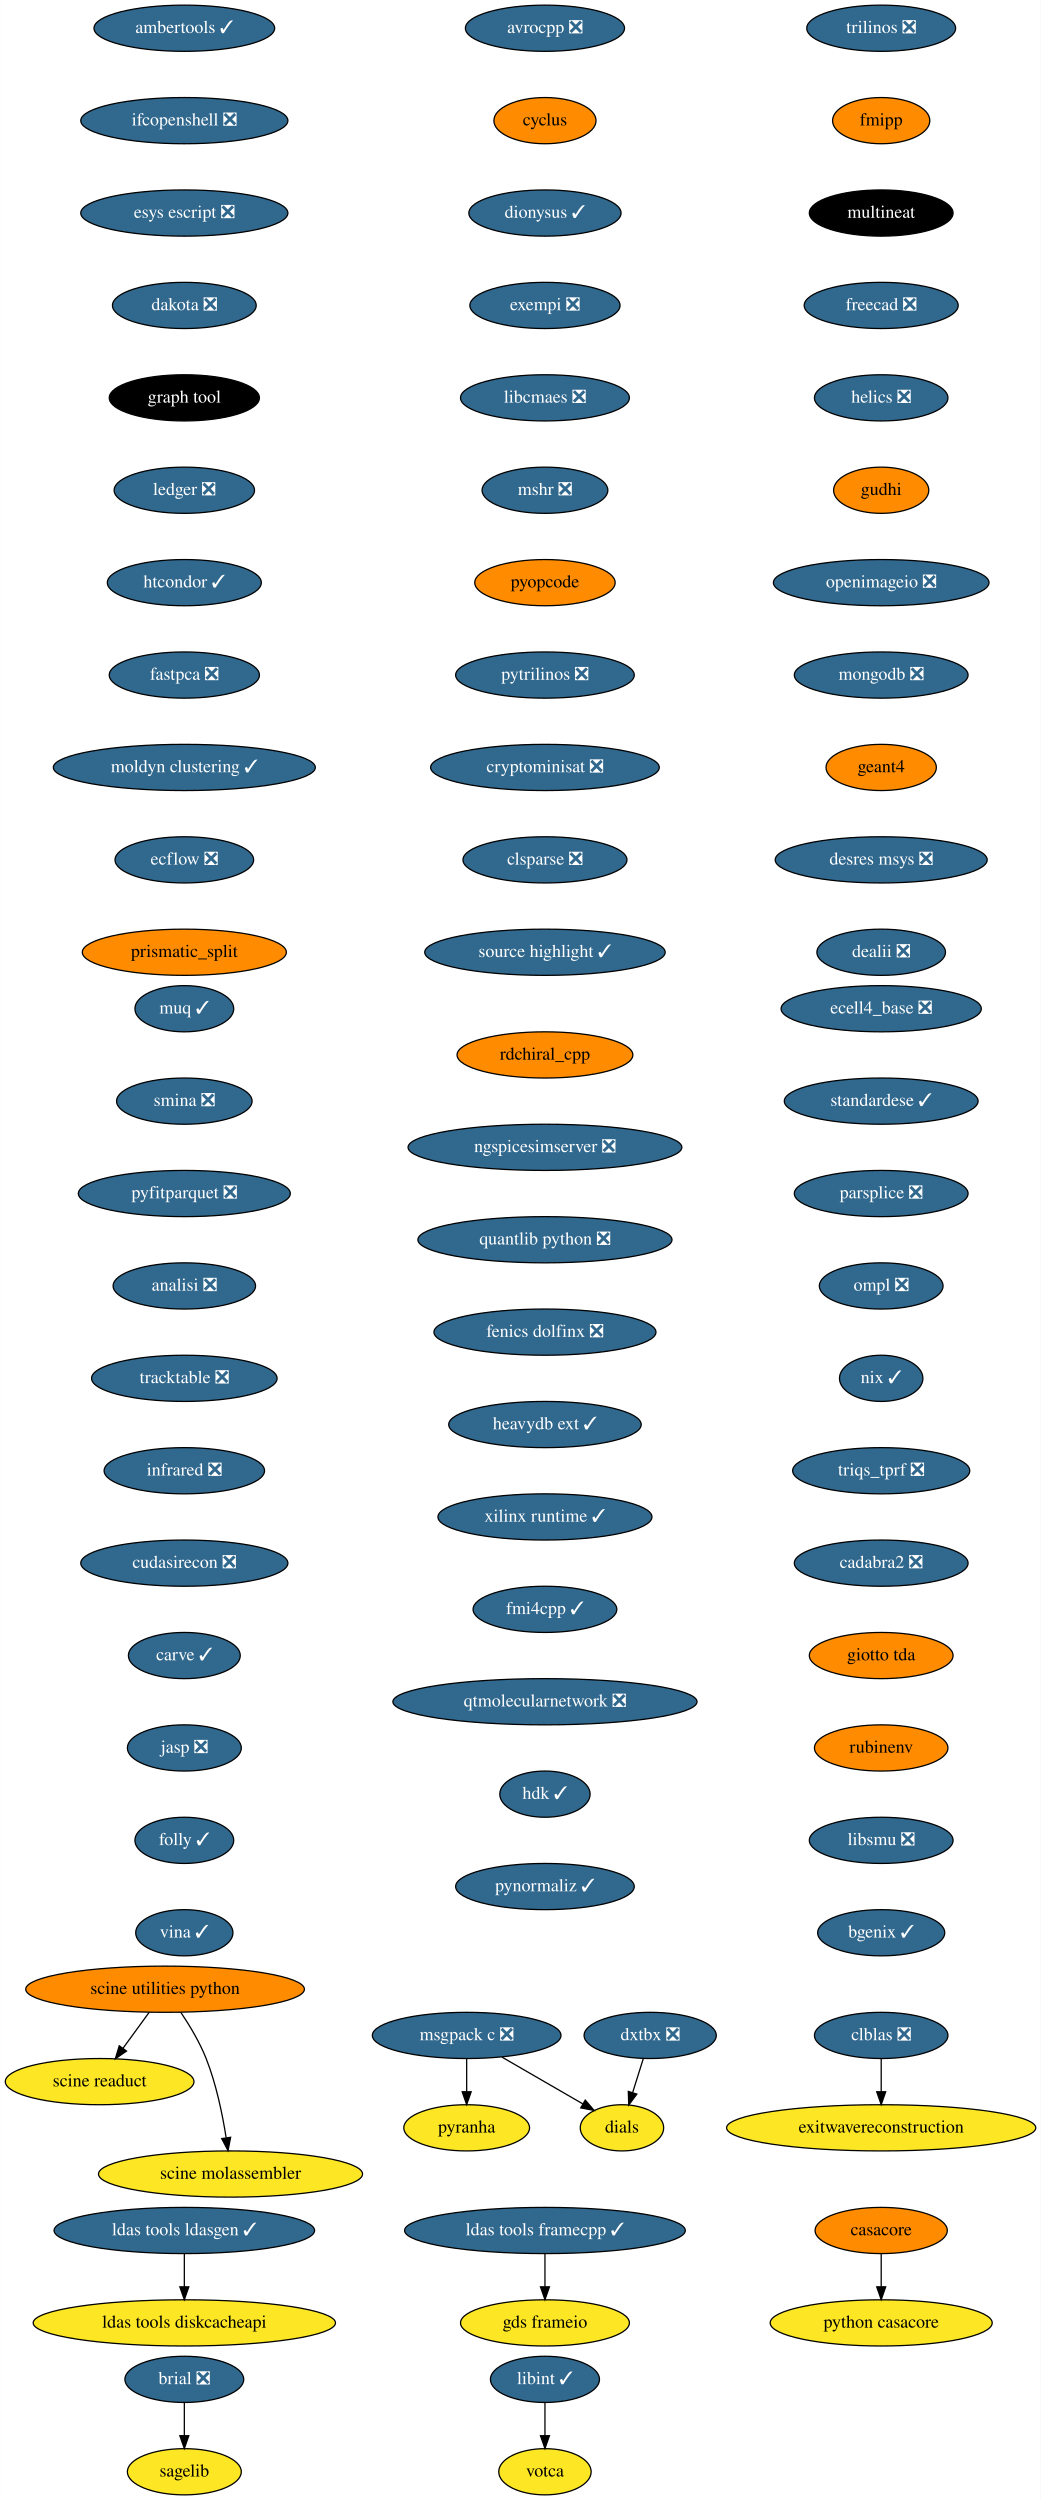
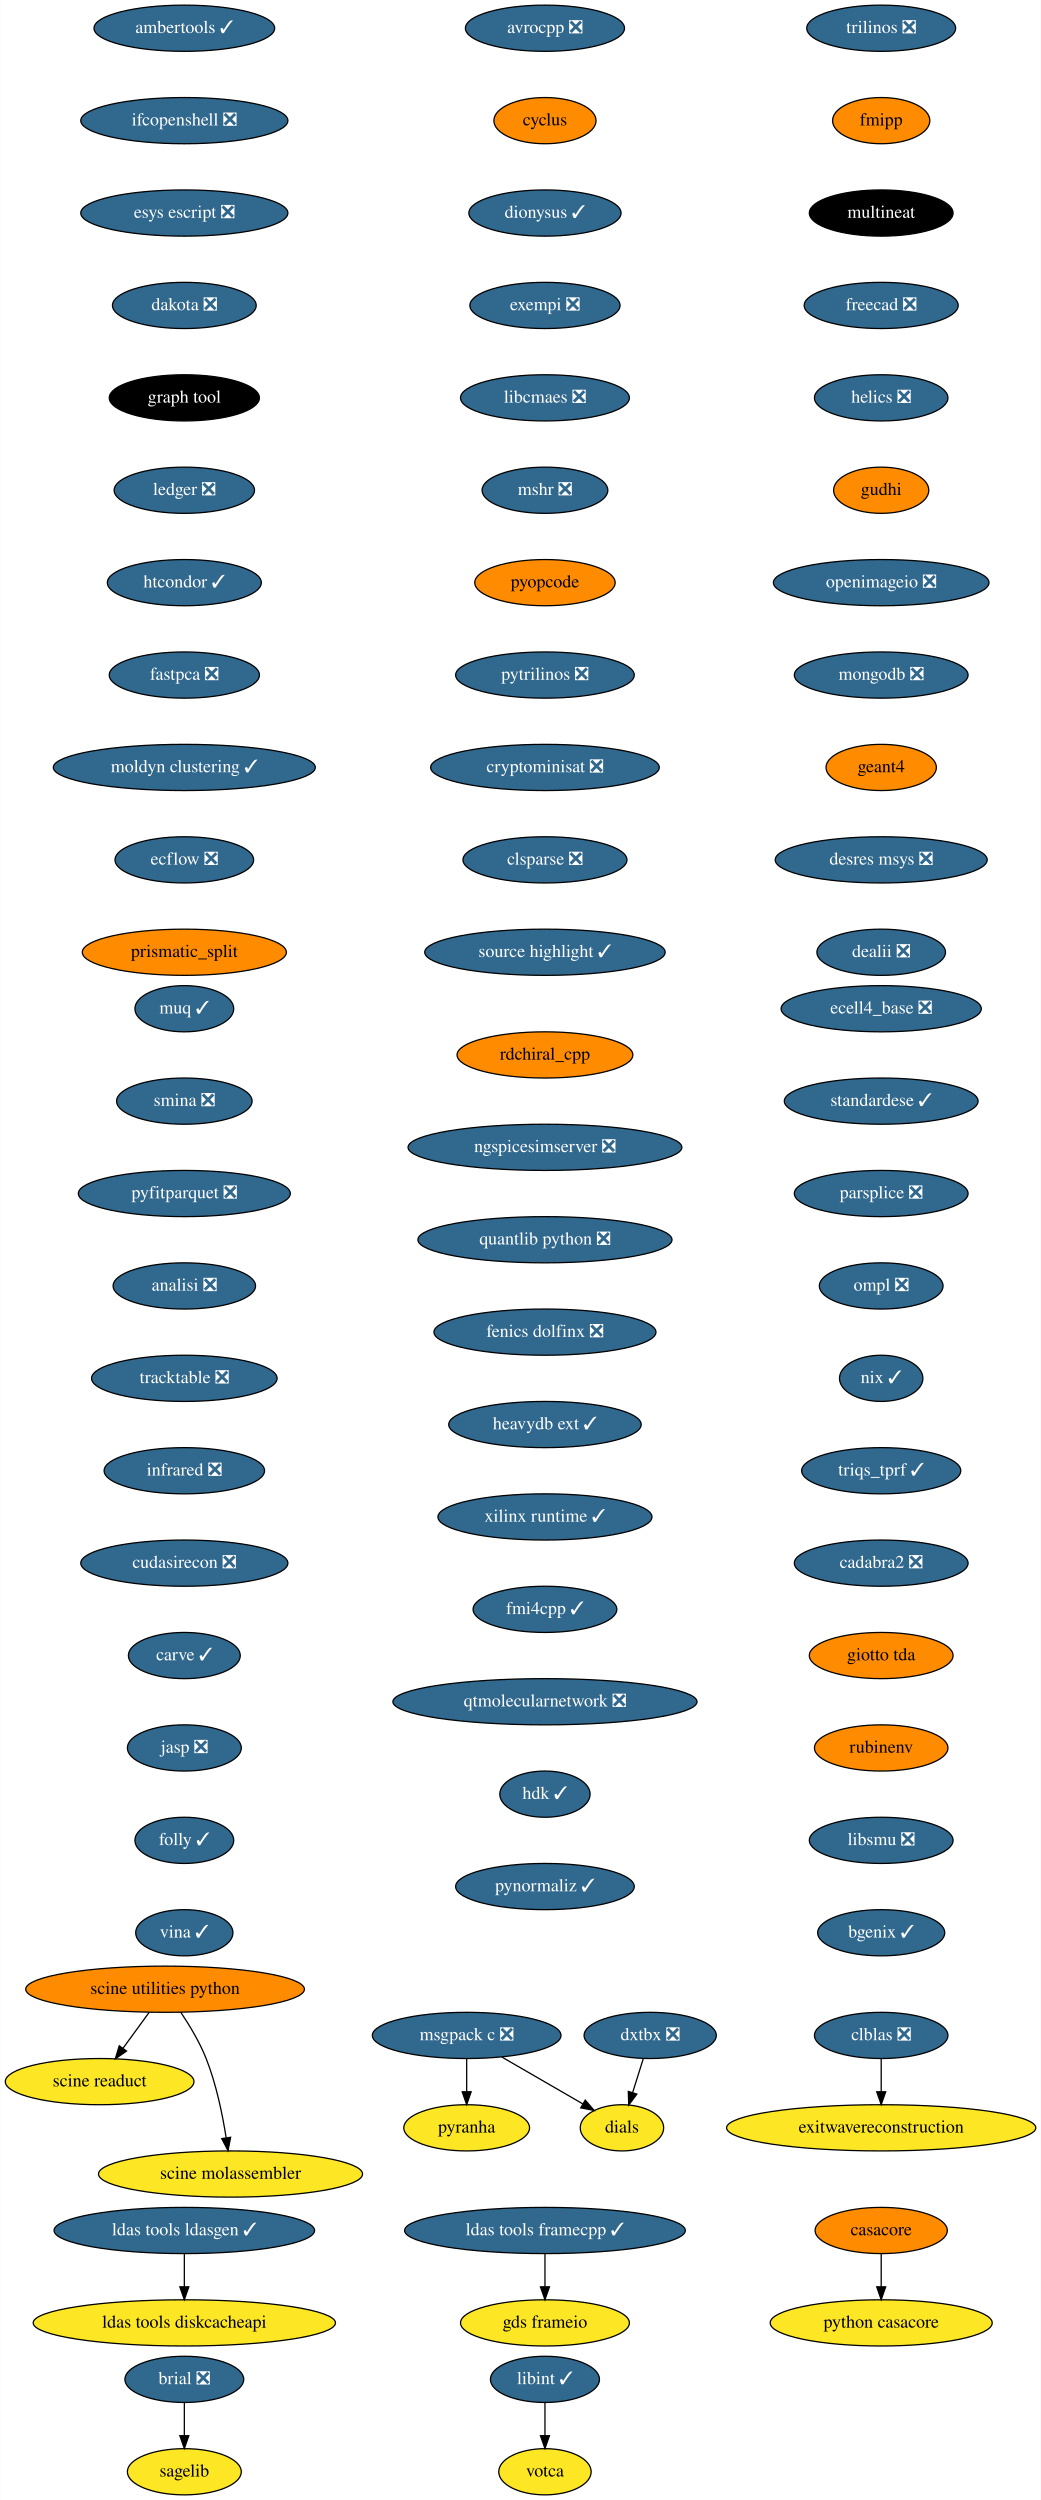
<svg xmlns="http://www.w3.org/2000/svg" xmlns:xlink="http://www.w3.org/1999/xlink" width="811pt" height="1948pt" viewBox="0.00 0.00 810.74 1948.00">
  <g id="graph0" class="graph" transform="scale(1 1) rotate(0) translate(4 1944)">
    <polygon fill="white" stroke="none" points="-4,4 -4,-1944 806.74,-1944 806.74,4 -4,4" />
    <g id="node1" class="node">
      <g id="a_node1">
        <a xlink:href="https://github.com/conda-forge/avrocpp-feedstock/pull/18" xlink:title="avrocpp ❎">
          <ellipse fill="#31688e" stroke="black" cx="420.5" cy="-1922" rx="61.99" ry="18" />
          <text text-anchor="middle" x="420.5" y="-1918.3" font-family="Times,serif" font-size="14.00" fill="white">avrocpp ❎</text>
        </a>
      </g>
    </g>
    <g id="node2" class="node">
      <g id="a_node2">
        <a xlink:href="https://github.com/conda-forge/cyclus-feedstock" xlink:title="cyclus">
          <ellipse fill="#ff8c00" stroke="black" cx="420.5" cy="-1850" rx="39.79" ry="18" />
          <text text-anchor="middle" x="420.5" y="-1846.3" font-family="Times,serif" font-size="14.00">cyclus</text>
        </a>
      </g>
    </g>
    <g id="node7" class="node">
      <g id="a_node7">
        <a xlink:href="https://github.com/conda-forge/dionysus-feedstock/pull/16" xlink:title="dionysus ✓">
          <ellipse fill="#31688e" stroke="black" cx="420.5" cy="-1778" rx="59.29" ry="18" />
          <text text-anchor="middle" x="420.5" y="-1774.3" font-family="Times,serif" font-size="14.00" fill="white">dionysus ✓</text>
        </a>
      </g>
    </g>
    <g id="node3" class="node">
      <g id="a_node3">
        <a xlink:href="https://github.com/conda-forge/brial-feedstock/pull/29" xlink:title="brial ❎">
          <ellipse fill="#31688e" stroke="black" cx="139.5" cy="-90" rx="46.29" ry="18" />
          <text text-anchor="middle" x="139.5" y="-86.3" font-family="Times,serif" font-size="14.00" fill="white">brial ❎</text>
        </a>
      </g>
    </g>
    <g id="node4" class="node">
      <g id="a_node4">
        <a xlink:href="https://github.com/conda-forge/sagelib-feedstock" xlink:title="sagelib">
          <ellipse fill="#fde725" stroke="black" cx="139.5" cy="-18" rx="44.39" ry="18" />
          <text text-anchor="middle" x="139.5" y="-14.3" font-family="Times,serif" font-size="14.00">sagelib</text>
        </a>
      </g>
    </g>
    <g id="edge2" class="edge">
      <path fill="none" stroke="black" d="M139.5,-71.7C139.5,-63.98 139.5,-54.71 139.5,-46.11" />
      <polygon fill="black" stroke="black" points="143,-46.1 139.5,-36.1 136,-46.1 143,-46.1" />
    </g>
    <g id="node5" class="node">
      <g id="a_node5">
        <a xlink:href="https://github.com/conda-forge/casacore-feedstock" xlink:title="casacore">
          <ellipse fill="#ff8c00" stroke="black" cx="682.5" cy="-206" rx="51.5" ry="18" />
          <text text-anchor="middle" x="682.5" y="-202.3" font-family="Times,serif" font-size="14.00">casacore</text>
        </a>
      </g>
    </g>
    <g id="node6" class="node">
      <g id="a_node6">
        <a xlink:href="https://github.com/conda-forge/python-casacore-feedstock" xlink:title="python casacore">
          <ellipse fill="#fde725" stroke="black" cx="682.5" cy="-134" rx="86.5" ry="18" />
          <text text-anchor="middle" x="682.5" y="-130.3" font-family="Times,serif" font-size="14.00">python casacore</text>
        </a>
      </g>
    </g>
    <g id="edge3" class="edge">
      <path fill="none" stroke="black" d="M682.5,-187.7C682.5,-179.98 682.5,-170.71 682.5,-162.11" />
      <polygon fill="black" stroke="black" points="686,-162.1 682.5,-152.1 679,-162.1 686,-162.1" />
    </g>
    <g id="node8" class="node">
      <g id="a_node8">
        <a xlink:href="https://github.com/conda-forge/exempi-feedstock/pull/14" xlink:title="exempi ❎">
          <ellipse fill="#31688e" stroke="black" cx="420.5" cy="-1706" rx="58.5" ry="18" />
          <text text-anchor="middle" x="420.5" y="-1702.3" font-family="Times,serif" font-size="14.00" fill="white">exempi ❎</text>
        </a>
      </g>
    </g>
    <g id="node9" class="node">
      <g id="a_node9">
        <a xlink:href="https://github.com/conda-forge/libcmaes-feedstock/pull/37" xlink:title="libcmaes ❎">
          <ellipse fill="#31688e" stroke="black" cx="420.5" cy="-1634" rx="65.79" ry="18" />
          <text text-anchor="middle" x="420.5" y="-1630.3" font-family="Times,serif" font-size="14.00" fill="white">libcmaes ❎</text>
        </a>
      </g>
    </g>
    <g id="node10" class="node">
      <g id="a_node10">
        <a xlink:href="https://github.com/conda-forge/mshr-feedstock/pull/27" xlink:title="mshr ❎">
          <ellipse fill="#31688e" stroke="black" cx="420.5" cy="-1562" rx="48.99" ry="18" />
          <text text-anchor="middle" x="420.5" y="-1558.3" font-family="Times,serif" font-size="14.00" fill="white">mshr ❎</text>
        </a>
      </g>
    </g>
    <g id="node14" class="node">
      <g id="a_node14">
        <a xlink:href="https://github.com/conda-forge/pyopcode-feedstock" xlink:title="pyopcode">
          <ellipse fill="#ff8c00" stroke="black" cx="420.5" cy="-1490" rx="54.69" ry="18" />
          <text text-anchor="middle" x="420.5" y="-1486.3" font-family="Times,serif" font-size="14.00">pyopcode</text>
        </a>
      </g>
    </g>
    <g id="node11" class="node">
      <g id="a_node11">
        <a xlink:href="https://github.com/conda-forge/msgpack-c-feedstock/pull/34" xlink:title="msgpack c ❎">
          <ellipse fill="#31688e" stroke="black" cx="359.5" cy="-358" rx="73.5" ry="18" />
          <text text-anchor="middle" x="359.5" y="-354.3" font-family="Times,serif" font-size="14.00" fill="white">msgpack c ❎</text>
        </a>
      </g>
    </g>
    <g id="node12" class="node">
      <g id="a_node12">
        <a xlink:href="https://github.com/conda-forge/pyranha-feedstock" xlink:title="pyranha">
          <ellipse fill="#fde725" stroke="black" cx="359.5" cy="-286" rx="48.99" ry="18" />
          <text text-anchor="middle" x="359.5" y="-282.3" font-family="Times,serif" font-size="14.00">pyranha</text>
        </a>
      </g>
    </g>
    <g id="edge8" class="edge">
      <path fill="none" stroke="black" d="M359.5,-339.7C359.5,-331.98 359.5,-322.71 359.5,-314.11" />
      <polygon fill="black" stroke="black" points="363,-314.1 359.5,-304.1 356,-314.1 363,-314.1" />
    </g>
    <g id="node13" class="node">
      <g id="a_node13">
        <a xlink:href="https://github.com/conda-forge/dials-feedstock" xlink:title="dials">
          <ellipse fill="#fde725" stroke="black" cx="480.5" cy="-286" rx="32.5" ry="18" />
          <text text-anchor="middle" x="480.5" y="-282.3" font-family="Times,serif" font-size="14.00">dials</text>
        </a>
      </g>
    </g>
    <g id="edge9" class="edge">
      <path fill="none" stroke="black" d="M386.96,-341.12C405.74,-330.25 430.65,-315.84 450.04,-304.62" />
      <polygon fill="black" stroke="black" points="451.89,-307.6 458.79,-299.56 448.38,-301.54 451.89,-307.6" />
    </g>
    <g id="node15" class="node">
      <g id="a_node15">
        <a xlink:href="https://github.com/conda-forge/pytrilinos-feedstock/pull/47" xlink:title="pytrilinos ❎">
          <ellipse fill="#31688e" stroke="black" cx="420.5" cy="-1418" rx="69.59" ry="18" />
          <text text-anchor="middle" x="420.5" y="-1414.3" font-family="Times,serif" font-size="14.00" fill="white">pytrilinos ❎</text>
        </a>
      </g>
    </g>
    <g id="node16" class="node">
      <g id="a_node16">
        <a xlink:href="https://github.com/conda-forge/cryptominisat-feedstock/pull/42" xlink:title="cryptominisat ❎">
          <ellipse fill="#31688e" stroke="black" cx="420.5" cy="-1346" rx="89.08" ry="18" />
          <text text-anchor="middle" x="420.5" y="-1342.3" font-family="Times,serif" font-size="14.00" fill="white">cryptominisat ❎</text>
        </a>
      </g>
    </g>
    <g id="node17" class="node">
      <g id="a_node17">
        <a xlink:href="https://github.com/conda-forge/clsparse-feedstock/pull/9" xlink:title="clsparse ❎">
          <ellipse fill="#31688e" stroke="black" cx="420.5" cy="-1274" rx="63.89" ry="18" />
          <text text-anchor="middle" x="420.5" y="-1270.3" font-family="Times,serif" font-size="14.00" fill="white">clsparse ❎</text>
        </a>
      </g>
    </g>
    <g id="node20" class="node">
      <g id="a_node20">
        <a xlink:href="https://github.com/conda-forge/source-highlight-feedstock/pull/8" xlink:title="source highlight ✓">
          <ellipse fill="#31688e" stroke="black" cx="420.5" cy="-1202" rx="93.68" ry="18" />
          <text text-anchor="middle" x="420.5" y="-1198.3" font-family="Times,serif" font-size="14.00" fill="white">source highlight ✓</text>
        </a>
      </g>
    </g>
    <g id="node18" class="node">
      <g id="a_node18">
        <a xlink:href="https://github.com/conda-forge/clblas-feedstock/pull/12" xlink:title="clblas ❎">
          <ellipse fill="#31688e" stroke="black" cx="682.5" cy="-358" rx="52" ry="18" />
          <text text-anchor="middle" x="682.5" y="-354.3" font-family="Times,serif" font-size="14.00" fill="white">clblas ❎</text>
        </a>
      </g>
    </g>
    <g id="node19" class="node">
      <g id="a_node19">
        <a xlink:href="https://github.com/conda-forge/exitwavereconstruction-feedstock" xlink:title="exitwavereconstruction">
          <ellipse fill="#fde725" stroke="black" cx="682.5" cy="-286" rx="120.48" ry="18" />
          <text text-anchor="middle" x="682.5" y="-282.3" font-family="Times,serif" font-size="14.00">exitwavereconstruction</text>
        </a>
      </g>
    </g>
    <g id="edge14" class="edge">
      <path fill="none" stroke="black" d="M682.5,-339.7C682.5,-331.98 682.5,-322.71 682.5,-314.11" />
      <polygon fill="black" stroke="black" points="686,-314.1 682.5,-304.1 679,-314.1 686,-314.1" />
    </g>
    <g id="node21" class="node">
      <g id="a_node21">
        <a xlink:href="https://github.com/conda-forge/trilinos-feedstock/pull/41" xlink:title="trilinos ❎">
          <ellipse fill="#31688e" stroke="black" cx="682.5" cy="-1922" rx="58" ry="18" />
          <text text-anchor="middle" x="682.5" y="-1918.3" font-family="Times,serif" font-size="14.00" fill="white">trilinos ❎</text>
        </a>
      </g>
    </g>
    <g id="node22" class="node">
      <g id="a_node22">
        <a xlink:href="https://github.com/conda-forge/fmipp-feedstock" xlink:title="fmipp">
          <ellipse fill="#ff8c00" stroke="black" cx="682.5" cy="-1850" rx="37.89" ry="18" />
          <text text-anchor="middle" x="682.5" y="-1846.3" font-family="Times,serif" font-size="14.00">fmipp</text>
        </a>
      </g>
    </g>
    <g id="node23" class="node">
      <g id="a_node23">
        <a xlink:href="https://github.com/conda-forge/multineat-feedstock" xlink:title="multineat">
          <ellipse fill="#000000" stroke="black" cx="682.5" cy="-1778" rx="56" ry="18" />
          <text text-anchor="middle" x="682.5" y="-1774.3" font-family="Times,serif" font-size="14.00" fill="white">multineat</text>
        </a>
      </g>
    </g>
    <g id="node24" class="node">
      <g id="a_node24">
        <a xlink:href="https://github.com/conda-forge/freecad-feedstock/pull/76" xlink:title="freecad ❎">
          <ellipse fill="#31688e" stroke="black" cx="682.5" cy="-1706" rx="60" ry="18" />
          <text text-anchor="middle" x="682.5" y="-1702.3" font-family="Times,serif" font-size="14.00" fill="white">freecad ❎</text>
        </a>
      </g>
    </g>
    <g id="node25" class="node">
      <g id="a_node25">
        <a xlink:href="https://github.com/conda-forge/helics-feedstock/pull/31" xlink:title="helics ❎">
          <ellipse fill="#31688e" stroke="black" cx="682.5" cy="-1634" rx="52" ry="18" />
          <text text-anchor="middle" x="682.5" y="-1630.3" font-family="Times,serif" font-size="14.00" fill="white">helics ❎</text>
        </a>
      </g>
    </g>
    <g id="node26" class="node">
      <g id="a_node26">
        <a xlink:href="https://github.com/conda-forge/gudhi-feedstock" xlink:title="gudhi">
          <ellipse fill="#ff8c00" stroke="black" cx="682.5" cy="-1562" rx="37.09" ry="18" />
          <text text-anchor="middle" x="682.5" y="-1558.3" font-family="Times,serif" font-size="14.00">gudhi</text>
        </a>
      </g>
    </g>
    <g id="node29" class="node">
      <g id="a_node29">
        <a xlink:href="https://github.com/conda-forge/openimageio-feedstock/pull/67" xlink:title="openimageio ❎">
          <ellipse fill="#31688e" stroke="black" cx="682.5" cy="-1490" rx="84" ry="18" />
          <text text-anchor="middle" x="682.5" y="-1486.3" font-family="Times,serif" font-size="14.00" fill="white">openimageio ❎</text>
        </a>
      </g>
    </g>
    <g id="node27" class="node">
      <g id="a_node27">
        <a xlink:href="https://github.com/conda-forge/ldas-tools-framecpp-feedstock/pull/27" xlink:title="ldas tools framecpp ✓">
          <ellipse fill="#31688e" stroke="black" cx="420.5" cy="-206" rx="109.38" ry="18" />
          <text text-anchor="middle" x="420.5" y="-202.3" font-family="Times,serif" font-size="14.00" fill="white">ldas tools framecpp ✓</text>
        </a>
      </g>
    </g>
    <g id="node28" class="node">
      <g id="a_node28">
        <a xlink:href="https://github.com/conda-forge/gds-frameio-feedstock" xlink:title="gds frameio">
          <ellipse fill="#fde725" stroke="black" cx="420.5" cy="-134" rx="65.79" ry="18" />
          <text text-anchor="middle" x="420.5" y="-130.3" font-family="Times,serif" font-size="14.00">gds frameio</text>
        </a>
      </g>
    </g>
    <g id="edge21" class="edge">
      <path fill="none" stroke="black" d="M420.5,-187.7C420.5,-179.98 420.5,-170.71 420.5,-162.11" />
      <polygon fill="black" stroke="black" points="424,-162.1 420.5,-152.1 417,-162.1 424,-162.1" />
    </g>
    <g id="node32" class="node">
      <g id="a_node32">
        <a xlink:href="https://github.com/conda-forge/mongodb-feedstock/pull/69" xlink:title="mongodb ❎">
          <ellipse fill="#31688e" stroke="black" cx="682.5" cy="-1418" rx="67.69" ry="18" />
          <text text-anchor="middle" x="682.5" y="-1414.3" font-family="Times,serif" font-size="14.00" fill="white">mongodb ❎</text>
        </a>
      </g>
    </g>
    <g id="node30" class="node">
      <g id="a_node30">
        <a xlink:href="https://github.com/conda-forge/ldas-tools-ldasgen-feedstock/pull/16" xlink:title="ldas tools ldasgen ✓">
          <ellipse fill="#31688e" stroke="black" cx="139.5" cy="-206" rx="101.5" ry="18" />
          <text text-anchor="middle" x="139.5" y="-202.3" font-family="Times,serif" font-size="14.00" fill="white">ldas tools ldasgen ✓</text>
        </a>
      </g>
    </g>
    <g id="node31" class="node">
      <g id="a_node31">
        <a xlink:href="https://github.com/conda-forge/ldas-tools-diskcacheapi-feedstock" xlink:title="ldas tools diskcacheapi">
          <ellipse fill="#fde725" stroke="black" cx="139.5" cy="-134" rx="117.78" ry="18" />
          <text text-anchor="middle" x="139.5" y="-130.3" font-family="Times,serif" font-size="14.00">ldas tools diskcacheapi</text>
        </a>
      </g>
    </g>
    <g id="edge23" class="edge">
      <path fill="none" stroke="black" d="M139.5,-187.7C139.5,-179.98 139.5,-170.71 139.5,-162.11" />
      <polygon fill="black" stroke="black" points="143,-162.1 139.5,-152.1 136,-162.1 143,-162.1" />
    </g>
    <g id="node35" class="node">
      <g id="a_node35">
        <a xlink:href="https://github.com/conda-forge/geant4-feedstock" xlink:title="geant4">
          <ellipse fill="#ff8c00" stroke="black" cx="682.5" cy="-1346" rx="43" ry="18" />
          <text text-anchor="middle" x="682.5" y="-1342.3" font-family="Times,serif" font-size="14.00">geant4</text>
        </a>
      </g>
    </g>
    <g id="node33" class="node">
      <g id="a_node33">
        <a xlink:href="https://github.com/conda-forge/libint-feedstock/pull/13" xlink:title="libint ✓">
          <ellipse fill="#31688e" stroke="black" cx="420.5" cy="-90" rx="42.49" ry="18" />
          <text text-anchor="middle" x="420.5" y="-86.3" font-family="Times,serif" font-size="14.00" fill="white">libint ✓</text>
        </a>
      </g>
    </g>
    <g id="node34" class="node">
      <g id="a_node34">
        <a xlink:href="https://github.com/conda-forge/votca-feedstock" xlink:title="votca">
          <ellipse fill="#fde725" stroke="black" cx="420.5" cy="-18" rx="36" ry="18" />
          <text text-anchor="middle" x="420.5" y="-14.3" font-family="Times,serif" font-size="14.00">votca</text>
        </a>
      </g>
    </g>
    <g id="edge25" class="edge">
      <path fill="none" stroke="black" d="M420.5,-71.7C420.5,-63.98 420.5,-54.71 420.5,-46.11" />
      <polygon fill="black" stroke="black" points="424,-46.1 420.5,-36.1 417,-46.1 424,-46.1" />
    </g>
    <g id="node36" class="node">
      <g id="a_node36">
        <a xlink:href="https://github.com/conda-forge/desres-msys-feedstock/pull/20" xlink:title="desres msys ❎">
          <ellipse fill="#31688e" stroke="black" cx="682.5" cy="-1274" rx="82.59" ry="18" />
          <text text-anchor="middle" x="682.5" y="-1270.3" font-family="Times,serif" font-size="14.00" fill="white">desres msys ❎</text>
        </a>
      </g>
    </g>
    <g id="node37" class="node">
      <g id="a_node37">
        <a xlink:href="https://github.com/conda-forge/dealii-feedstock/pull/26" xlink:title="dealii ❎">
          <ellipse fill="#31688e" stroke="black" cx="682.5" cy="-1202" rx="50.09" ry="18" />
          <text text-anchor="middle" x="682.5" y="-1198.3" font-family="Times,serif" font-size="14.00" fill="white">dealii ❎</text>
        </a>
      </g>
    </g>
    <g id="node38" class="node">
      <g id="a_node38">
        <a xlink:href="https://github.com/conda-forge/ambertools-feedstock/pull/91" xlink:title="ambertools ✓">
          <ellipse fill="#31688e" stroke="black" cx="139.5" cy="-1922" rx="70.39" ry="18" />
          <text text-anchor="middle" x="139.5" y="-1918.3" font-family="Times,serif" font-size="14.00" fill="white">ambertools ✓</text>
        </a>
      </g>
    </g>
    <g id="node39" class="node">
      <g id="a_node39">
        <a xlink:href="https://github.com/conda-forge/ifcopenshell-feedstock/pull/22" xlink:title="ifcopenshell ❎">
          <ellipse fill="#31688e" stroke="black" cx="139.5" cy="-1850" rx="80.69" ry="18" />
          <text text-anchor="middle" x="139.5" y="-1846.3" font-family="Times,serif" font-size="14.00" fill="white">ifcopenshell ❎</text>
        </a>
      </g>
    </g>
    <g id="node40" class="node">
      <g id="a_node40">
        <a xlink:href="https://github.com/conda-forge/esys-escript-feedstock/pull/57" xlink:title="esys escript ❎">
          <ellipse fill="#31688e" stroke="black" cx="139.5" cy="-1778" rx="80.69" ry="18" />
          <text text-anchor="middle" x="139.5" y="-1774.3" font-family="Times,serif" font-size="14.00" fill="white">esys escript ❎</text>
        </a>
      </g>
    </g>
    <g id="node41" class="node">
      <g id="a_node41">
        <a xlink:href="https://github.com/conda-forge/dakota-feedstock/pull/32" xlink:title="dakota ❎">
          <ellipse fill="#31688e" stroke="black" cx="139.5" cy="-1706" rx="56" ry="18" />
          <text text-anchor="middle" x="139.5" y="-1702.3" font-family="Times,serif" font-size="14.00" fill="white">dakota ❎</text>
        </a>
      </g>
    </g>
    <g id="node42" class="node">
      <g id="a_node42">
        <a xlink:href="https://github.com/conda-forge/graph-tool-feedstock" xlink:title="graph tool">
          <ellipse fill="#000000" stroke="black" cx="139.5" cy="-1634" rx="58.5" ry="18" />
          <text text-anchor="middle" x="139.5" y="-1630.3" font-family="Times,serif" font-size="14.00" fill="white">graph tool</text>
        </a>
      </g>
    </g>
    <g id="node43" class="node">
      <g id="a_node43">
        <a xlink:href="https://github.com/conda-forge/ledger-feedstock/pull/20" xlink:title="ledger ❎">
          <ellipse fill="#31688e" stroke="black" cx="139.5" cy="-1562" rx="54.69" ry="18" />
          <text text-anchor="middle" x="139.5" y="-1558.3" font-family="Times,serif" font-size="14.00" fill="white">ledger ❎</text>
        </a>
      </g>
    </g>
    <g id="node44" class="node">
      <g id="a_node44">
        <a xlink:href="https://github.com/conda-forge/htcondor-feedstock/pull/115" xlink:title="htcondor ✓">
          <ellipse fill="#31688e" stroke="black" cx="139.5" cy="-1490" rx="60" ry="18" />
          <text text-anchor="middle" x="139.5" y="-1486.3" font-family="Times,serif" font-size="14.00" fill="white">htcondor ✓</text>
        </a>
      </g>
    </g>
    <g id="node45" class="node">
      <g id="a_node45">
        <a xlink:href="https://github.com/conda-forge/fastpca-feedstock/pull/6" xlink:title="fastpca ❎">
          <ellipse fill="#31688e" stroke="black" cx="139.5" cy="-1418" rx="58.5" ry="18" />
          <text text-anchor="middle" x="139.5" y="-1414.3" font-family="Times,serif" font-size="14.00" fill="white">fastpca ❎</text>
        </a>
      </g>
    </g>
    <g id="node46" class="node">
      <g id="a_node46">
        <a xlink:href="https://github.com/conda-forge/moldyn-clustering-feedstock/pull/8" xlink:title="moldyn clustering ✓">
          <ellipse fill="#31688e" stroke="black" cx="139.5" cy="-1346" rx="102.08" ry="18" />
          <text text-anchor="middle" x="139.5" y="-1342.3" font-family="Times,serif" font-size="14.00" fill="white">moldyn clustering ✓</text>
        </a>
      </g>
    </g>
    <g id="node47" class="node">
      <g id="a_node47">
        <a xlink:href="https://github.com/conda-forge/ecflow-feedstock/pull/35" xlink:title="ecflow ❎">
          <ellipse fill="#31688e" stroke="black" cx="139.5" cy="-1274" rx="54" ry="18" />
          <text text-anchor="middle" x="139.5" y="-1270.3" font-family="Times,serif" font-size="14.00" fill="white">ecflow ❎</text>
        </a>
      </g>
    </g>
    <g id="node48" class="node">
      <g id="a_node48">
        <a xlink:href="https://github.com/conda-forge/prismatic_split-feedstock" xlink:title="prismatic_split">
          <ellipse fill="#ff8c00" stroke="black" cx="139.5" cy="-1202" rx="79.5" ry="18" />
          <text text-anchor="middle" x="139.5" y="-1198.3" font-family="Times,serif" font-size="14.00">prismatic_split</text>
        </a>
      </g>
    </g>
    <g id="node49" class="node">
      <g id="a_node49">
        <a xlink:href="https://github.com/conda-forge/ecell4_base-feedstock/pull/19" xlink:title="ecell4_base ❎">
          <ellipse fill="#31688e" stroke="black" cx="682.5" cy="-1158" rx="78" ry="18" />
          <text text-anchor="middle" x="682.5" y="-1154.3" font-family="Times,serif" font-size="14.00" fill="white">ecell4_base ❎</text>
        </a>
      </g>
    </g>
    <g id="node50" class="node">
      <g id="a_node50">
        <a xlink:href="https://github.com/conda-forge/standardese-feedstock/pull/9" xlink:title="standardese ✓">
          <ellipse fill="#31688e" stroke="black" cx="682.5" cy="-1086" rx="75.5" ry="18" />
          <text text-anchor="middle" x="682.5" y="-1082.3" font-family="Times,serif" font-size="14.00" fill="white">standardese ✓</text>
        </a>
      </g>
    </g>
    <g id="node51" class="node">
      <g id="a_node51">
        <a xlink:href="https://github.com/conda-forge/parsplice-feedstock/pull/9" xlink:title="parsplice ❎">
          <ellipse fill="#31688e" stroke="black" cx="682.5" cy="-1014" rx="67.69" ry="18" />
          <text text-anchor="middle" x="682.5" y="-1010.3" font-family="Times,serif" font-size="14.00" fill="white">parsplice ❎</text>
        </a>
      </g>
    </g>
    <g id="node52" class="node">
      <g id="a_node52">
        <a xlink:href="https://github.com/conda-forge/ompl-feedstock/pull/18" xlink:title="ompl ❎">
          <ellipse fill="#31688e" stroke="black" cx="682.5" cy="-942" rx="48.19" ry="18" />
          <text text-anchor="middle" x="682.5" y="-938.3" font-family="Times,serif" font-size="14.00" fill="white">ompl ❎</text>
        </a>
      </g>
    </g>
    <g id="node53" class="node">
      <g id="a_node53">
        <a xlink:href="https://github.com/conda-forge/nix-feedstock/pull/20" xlink:title="nix ✓">
          <ellipse fill="#31688e" stroke="black" cx="682.5" cy="-870" rx="32.5" ry="18" />
          <text text-anchor="middle" x="682.5" y="-866.3" font-family="Times,serif" font-size="14.00" fill="white">nix ✓</text>
        </a>
      </g>
    </g>
    <g id="node54" class="node">
      <g id="a_node54">
-         <a xlink:href="https://github.com/conda-forge/triqs_tprf-feedstock/pull/18" xlink:title="triqs_tprf ❎">
-           <ellipse fill="#31688e" stroke="black" cx="682.5" cy="-798" rx="69" ry="18" />
-           <text text-anchor="middle" x="682.5" y="-794.3" font-family="Times,serif" font-size="14.00" fill="white">triqs_tprf ❎</text>
+         <a xlink:href="https://github.com/conda-forge/triqs_tprf-feedstock/pull/18" xlink:title="triqs_tprf ✓">
+           <ellipse fill="#31688e" stroke="black" cx="682.5" cy="-798" rx="61.99" ry="18" />
+           <text text-anchor="middle" x="682.5" y="-794.3" font-family="Times,serif" font-size="14.00" fill="white">triqs_tprf ✓</text>
        </a>
      </g>
    </g>
    <g id="node55" class="node">
      <g id="a_node55">
        <a xlink:href="https://github.com/conda-forge/cadabra2-feedstock/pull/35" xlink:title="cadabra2 ❎">
          <ellipse fill="#31688e" stroke="black" cx="682.5" cy="-726" rx="67.69" ry="18" />
          <text text-anchor="middle" x="682.5" y="-722.3" font-family="Times,serif" font-size="14.00" fill="white">cadabra2 ❎</text>
        </a>
      </g>
    </g>
    <g id="node56" class="node">
      <g id="a_node56">
        <a xlink:href="https://github.com/conda-forge/giotto-tda-feedstock" xlink:title="giotto tda">
          <ellipse fill="#ff8c00" stroke="black" cx="682.5" cy="-654" rx="56" ry="18" />
          <text text-anchor="middle" x="682.5" y="-650.3" font-family="Times,serif" font-size="14.00">giotto tda</text>
        </a>
      </g>
    </g>
    <g id="node57" class="node">
      <g id="a_node57">
        <a xlink:href="https://github.com/conda-forge/rubinenv-feedstock" xlink:title="rubinenv">
          <ellipse fill="#ff8c00" stroke="black" cx="682.5" cy="-582" rx="52" ry="18" />
          <text text-anchor="middle" x="682.5" y="-578.3" font-family="Times,serif" font-size="14.00">rubinenv</text>
        </a>
      </g>
    </g>
    <g id="node58" class="node">
      <g id="a_node58">
        <a xlink:href="https://github.com/conda-forge/libsmu-feedstock/pull/12" xlink:title="libsmu ❎">
          <ellipse fill="#31688e" stroke="black" cx="682.5" cy="-510" rx="56" ry="18" />
          <text text-anchor="middle" x="682.5" y="-506.3" font-family="Times,serif" font-size="14.00" fill="white">libsmu ❎</text>
        </a>
      </g>
    </g>
    <g id="node59" class="node">
      <g id="a_node59">
        <a xlink:href="https://github.com/conda-forge/bgenix-feedstock/pull/23" xlink:title="bgenix ✓">
          <ellipse fill="#31688e" stroke="black" cx="682.5" cy="-438" rx="49.5" ry="18" />
          <text text-anchor="middle" x="682.5" y="-434.3" font-family="Times,serif" font-size="14.00" fill="white">bgenix ✓</text>
        </a>
      </g>
    </g>
    <g id="node60" class="node">
      <g id="a_node60">
        <a xlink:href="https://github.com/conda-forge/muq-feedstock/pull/29" xlink:title="muq ✓">
          <ellipse fill="#31688e" stroke="black" cx="139.5" cy="-1158" rx="38.5" ry="18" />
          <text text-anchor="middle" x="139.5" y="-1154.3" font-family="Times,serif" font-size="14.00" fill="white">muq ✓</text>
        </a>
      </g>
    </g>
    <g id="node61" class="node">
      <g id="a_node61">
        <a xlink:href="https://github.com/conda-forge/smina-feedstock/pull/1" xlink:title="smina ❎">
          <ellipse fill="#31688e" stroke="black" cx="139.5" cy="-1086" rx="52.79" ry="18" />
          <text text-anchor="middle" x="139.5" y="-1082.3" font-family="Times,serif" font-size="14.00" fill="white">smina ❎</text>
        </a>
      </g>
    </g>
    <g id="node62" class="node">
      <g id="a_node62">
        <a xlink:href="https://github.com/conda-forge/pyfitparquet-feedstock/pull/12" xlink:title="pyfitparquet ❎">
          <ellipse fill="#31688e" stroke="black" cx="139.5" cy="-1014" rx="82.59" ry="18" />
          <text text-anchor="middle" x="139.5" y="-1010.3" font-family="Times,serif" font-size="14.00" fill="white">pyfitparquet ❎</text>
        </a>
      </g>
    </g>
    <g id="node63" class="node">
      <g id="a_node63">
        <a xlink:href="https://github.com/conda-forge/analisi-feedstock/pull/23" xlink:title="analisi ❎">
          <ellipse fill="#31688e" stroke="black" cx="139.5" cy="-942" rx="55.49" ry="18" />
          <text text-anchor="middle" x="139.5" y="-938.3" font-family="Times,serif" font-size="14.00" fill="white">analisi ❎</text>
        </a>
      </g>
    </g>
    <g id="node64" class="node">
      <g id="a_node64">
        <a xlink:href="https://github.com/conda-forge/tracktable-feedstock/pull/14" xlink:title="tracktable ❎">
          <ellipse fill="#31688e" stroke="black" cx="139.5" cy="-870" rx="72.29" ry="18" />
          <text text-anchor="middle" x="139.5" y="-866.3" font-family="Times,serif" font-size="14.00" fill="white">tracktable ❎</text>
        </a>
      </g>
    </g>
    <g id="node65" class="node">
      <g id="a_node65">
        <a xlink:href="https://github.com/conda-forge/infrared-feedstock/pull/5" xlink:title="infrared ❎">
          <ellipse fill="#31688e" stroke="black" cx="139.5" cy="-798" rx="62.5" ry="18" />
          <text text-anchor="middle" x="139.5" y="-794.3" font-family="Times,serif" font-size="14.00" fill="white">infrared ❎</text>
        </a>
      </g>
    </g>
    <g id="node66" class="node">
      <g id="a_node66">
        <a xlink:href="https://github.com/conda-forge/cudasirecon-feedstock/pull/12" xlink:title="cudasirecon ❎">
          <ellipse fill="#31688e" stroke="black" cx="139.5" cy="-726" rx="80.69" ry="18" />
          <text text-anchor="middle" x="139.5" y="-722.3" font-family="Times,serif" font-size="14.00" fill="white">cudasirecon ❎</text>
        </a>
      </g>
    </g>
    <g id="node67" class="node">
      <g id="a_node67">
        <a xlink:href="https://github.com/conda-forge/carve-feedstock/pull/2" xlink:title="carve ✓">
          <ellipse fill="#31688e" stroke="black" cx="139.5" cy="-654" rx="43.59" ry="18" />
          <text text-anchor="middle" x="139.5" y="-650.3" font-family="Times,serif" font-size="14.00" fill="white">carve ✓</text>
        </a>
      </g>
    </g>
    <g id="node68" class="node">
      <g id="a_node68">
        <a xlink:href="https://github.com/conda-forge/jasp-feedstock/pull/17" xlink:title="jasp ❎">
          <ellipse fill="#31688e" stroke="black" cx="139.5" cy="-582" rx="44.39" ry="18" />
          <text text-anchor="middle" x="139.5" y="-578.3" font-family="Times,serif" font-size="14.00" fill="white">jasp ❎</text>
        </a>
      </g>
    </g>
    <g id="node69" class="node">
      <g id="a_node69">
        <a xlink:href="https://github.com/conda-forge/folly-feedstock/pull/60" xlink:title="folly ✓">
          <ellipse fill="#31688e" stroke="black" cx="139.5" cy="-510" rx="38.5" ry="18" />
          <text text-anchor="middle" x="139.5" y="-506.3" font-family="Times,serif" font-size="14.00" fill="white">folly ✓</text>
        </a>
      </g>
    </g>
    <g id="node70" class="node">
      <g id="a_node70">
        <a xlink:href="https://github.com/conda-forge/vina-feedstock/pull/4" xlink:title="vina ✓">
          <ellipse fill="#31688e" stroke="black" cx="139.5" cy="-438" rx="37.89" ry="18" />
          <text text-anchor="middle" x="139.5" y="-434.3" font-family="Times,serif" font-size="14.00" fill="white">vina ✓</text>
        </a>
      </g>
    </g>
    <g id="node71" class="node">
      <g id="a_node71">
        <a xlink:href="https://github.com/conda-forge/rdchiral_cpp-feedstock" xlink:title="rdchiral_cpp">
          <ellipse fill="#ff8c00" stroke="black" cx="420.5" cy="-1122" rx="68.49" ry="18" />
          <text text-anchor="middle" x="420.5" y="-1118.3" font-family="Times,serif" font-size="14.00">rdchiral_cpp</text>
        </a>
      </g>
    </g>
    <g id="node72" class="node">
      <g id="a_node72">
        <a xlink:href="https://github.com/conda-forge/ngspicesimserver-feedstock/pull/12" xlink:title="ngspicesimserver ❎">
          <ellipse fill="#31688e" stroke="black" cx="420.5" cy="-1050" rx="106.68" ry="18" />
          <text text-anchor="middle" x="420.5" y="-1046.3" font-family="Times,serif" font-size="14.00" fill="white">ngspicesimserver ❎</text>
        </a>
      </g>
    </g>
    <g id="node73" class="node">
      <g id="a_node73">
        <a xlink:href="https://github.com/conda-forge/quantlib-python-feedstock/pull/10" xlink:title="quantlib python ❎">
          <ellipse fill="#31688e" stroke="black" cx="420.5" cy="-978" rx="99" ry="18" />
          <text text-anchor="middle" x="420.5" y="-974.3" font-family="Times,serif" font-size="14.00" fill="white">quantlib python ❎</text>
        </a>
      </g>
    </g>
    <g id="node78" class="node">
      <g id="a_node78">
        <a xlink:href="https://github.com/conda-forge/fenics-dolfinx-feedstock/pull/23" xlink:title="fenics dolfinx ❎">
          <ellipse fill="#31688e" stroke="black" cx="420.5" cy="-906" rx="86.5" ry="18" />
          <text text-anchor="middle" x="420.5" y="-902.3" font-family="Times,serif" font-size="14.00" fill="white">fenics dolfinx ❎</text>
        </a>
      </g>
    </g>
    <g id="node74" class="node">
      <g id="a_node74">
        <a xlink:href="https://github.com/conda-forge/dxtbx-feedstock/pull/23" xlink:title="dxtbx ❎">
          <ellipse fill="#31688e" stroke="black" cx="502.5" cy="-358" rx="51.5" ry="18" />
          <text text-anchor="middle" x="502.5" y="-354.3" font-family="Times,serif" font-size="14.00" fill="white">dxtbx ❎</text>
        </a>
      </g>
    </g>
    <g id="edge61" class="edge">
      <path fill="none" stroke="black" d="M497.17,-340.05C494.66,-332.06 491.6,-322.33 488.8,-313.4" />
      <polygon fill="black" stroke="black" points="492.11,-312.28 485.78,-303.79 485.44,-314.38 492.11,-312.28" />
    </g>
    <g id="node75" class="node">
      <g id="a_node75">
        <a xlink:href="https://github.com/conda-forge/scine-utilities-python-feedstock" xlink:title="scine utilities python">
          <ellipse fill="#ff8c00" stroke="black" cx="124.5" cy="-394" rx="108.58" ry="18" />
          <text text-anchor="middle" x="124.5" y="-390.3" font-family="Times,serif" font-size="14.00">scine utilities python</text>
        </a>
      </g>
    </g>
    <g id="node76" class="node">
      <g id="a_node76">
        <a xlink:href="https://github.com/conda-forge/scine-readuct-feedstock" xlink:title="scine readuct">
          <ellipse fill="#fde725" stroke="black" cx="73.5" cy="-322" rx="73.5" ry="18" />
          <text text-anchor="middle" x="73.5" y="-318.3" font-family="Times,serif" font-size="14.00">scine readuct</text>
        </a>
      </g>
    </g>
    <g id="edge62" class="edge">
      <path fill="none" stroke="black" d="M112.15,-376.05C106.02,-367.63 98.48,-357.28 91.69,-347.97" />
      <polygon fill="black" stroke="black" points="94.45,-345.81 85.73,-339.79 88.79,-349.93 94.45,-345.81" />
    </g>
    <g id="node77" class="node">
      <g id="a_node77">
        <a xlink:href="https://github.com/conda-forge/scine-molassembler-feedstock" xlink:title="scine molassembler">
          <ellipse fill="#fde725" stroke="black" cx="175.5" cy="-250" rx="102.88" ry="18" />
          <text text-anchor="middle" x="175.5" y="-246.3" font-family="Times,serif" font-size="14.00">scine molassembler</text>
        </a>
      </g>
    </g>
    <g id="edge63" class="edge">
      <path fill="none" stroke="black" d="M136.7,-376.09C143.44,-366.04 151.44,-352.79 156.5,-340 164.38,-320.08 169.25,-296.28 172.08,-278.31" />
      <polygon fill="black" stroke="black" points="175.57,-278.62 173.55,-268.22 168.64,-277.61 175.57,-278.62" />
    </g>
    <g id="node79" class="node">
      <g id="a_node79">
        <a xlink:href="https://github.com/conda-forge/heavydb-ext-feedstock/pull/22" xlink:title="heavydb ext ✓">
          <ellipse fill="#31688e" stroke="black" cx="420.5" cy="-834" rx="74.99" ry="18" />
          <text text-anchor="middle" x="420.5" y="-830.3" font-family="Times,serif" font-size="14.00" fill="white">heavydb ext ✓</text>
        </a>
      </g>
    </g>
    <g id="node80" class="node">
      <g id="a_node80">
        <a xlink:href="https://github.com/conda-forge/xilinx-runtime-feedstock/pull/8" xlink:title="xilinx runtime ✓">
          <ellipse fill="#31688e" stroke="black" cx="420.5" cy="-762" rx="83.39" ry="18" />
          <text text-anchor="middle" x="420.5" y="-758.3" font-family="Times,serif" font-size="14.00" fill="white">xilinx runtime ✓</text>
        </a>
      </g>
    </g>
    <g id="node81" class="node">
      <g id="a_node81">
        <a xlink:href="https://github.com/conda-forge/fmi4cpp-feedstock/pull/2" xlink:title="fmi4cpp ✓">
          <ellipse fill="#31688e" stroke="black" cx="420.5" cy="-690" rx="56" ry="18" />
          <text text-anchor="middle" x="420.5" y="-686.3" font-family="Times,serif" font-size="14.00" fill="white">fmi4cpp ✓</text>
        </a>
      </g>
    </g>
    <g id="node82" class="node">
      <g id="a_node82">
        <a xlink:href="https://github.com/conda-forge/qtmolecularnetwork-feedstock/pull/2" xlink:title="qtmolecularnetwork ❎">
          <ellipse fill="#31688e" stroke="black" cx="420.5" cy="-618" rx="118.5" ry="18" />
          <text text-anchor="middle" x="420.5" y="-614.3" font-family="Times,serif" font-size="14.00" fill="white">qtmolecularnetwork ❎</text>
        </a>
      </g>
    </g>
    <g id="node83" class="node">
      <g id="a_node83">
        <a xlink:href="https://github.com/conda-forge/hdk-feedstock/pull/9" xlink:title="hdk ✓">
          <ellipse fill="#31688e" stroke="black" cx="420.5" cy="-546" rx="35.19" ry="18" />
          <text text-anchor="middle" x="420.5" y="-542.3" font-family="Times,serif" font-size="14.00" fill="white">hdk ✓</text>
        </a>
      </g>
    </g>
    <g id="node84" class="node">
      <g id="a_node84">
        <a xlink:href="https://github.com/conda-forge/pynormaliz-feedstock/pull/3" xlink:title="pynormaliz ✓">
          <ellipse fill="#31688e" stroke="black" cx="420.5" cy="-474" rx="69.59" ry="18" />
          <text text-anchor="middle" x="420.5" y="-470.3" font-family="Times,serif" font-size="14.00" fill="white">pynormaliz ✓</text>
        </a>
      </g>
    </g>
  </g>
</svg>
